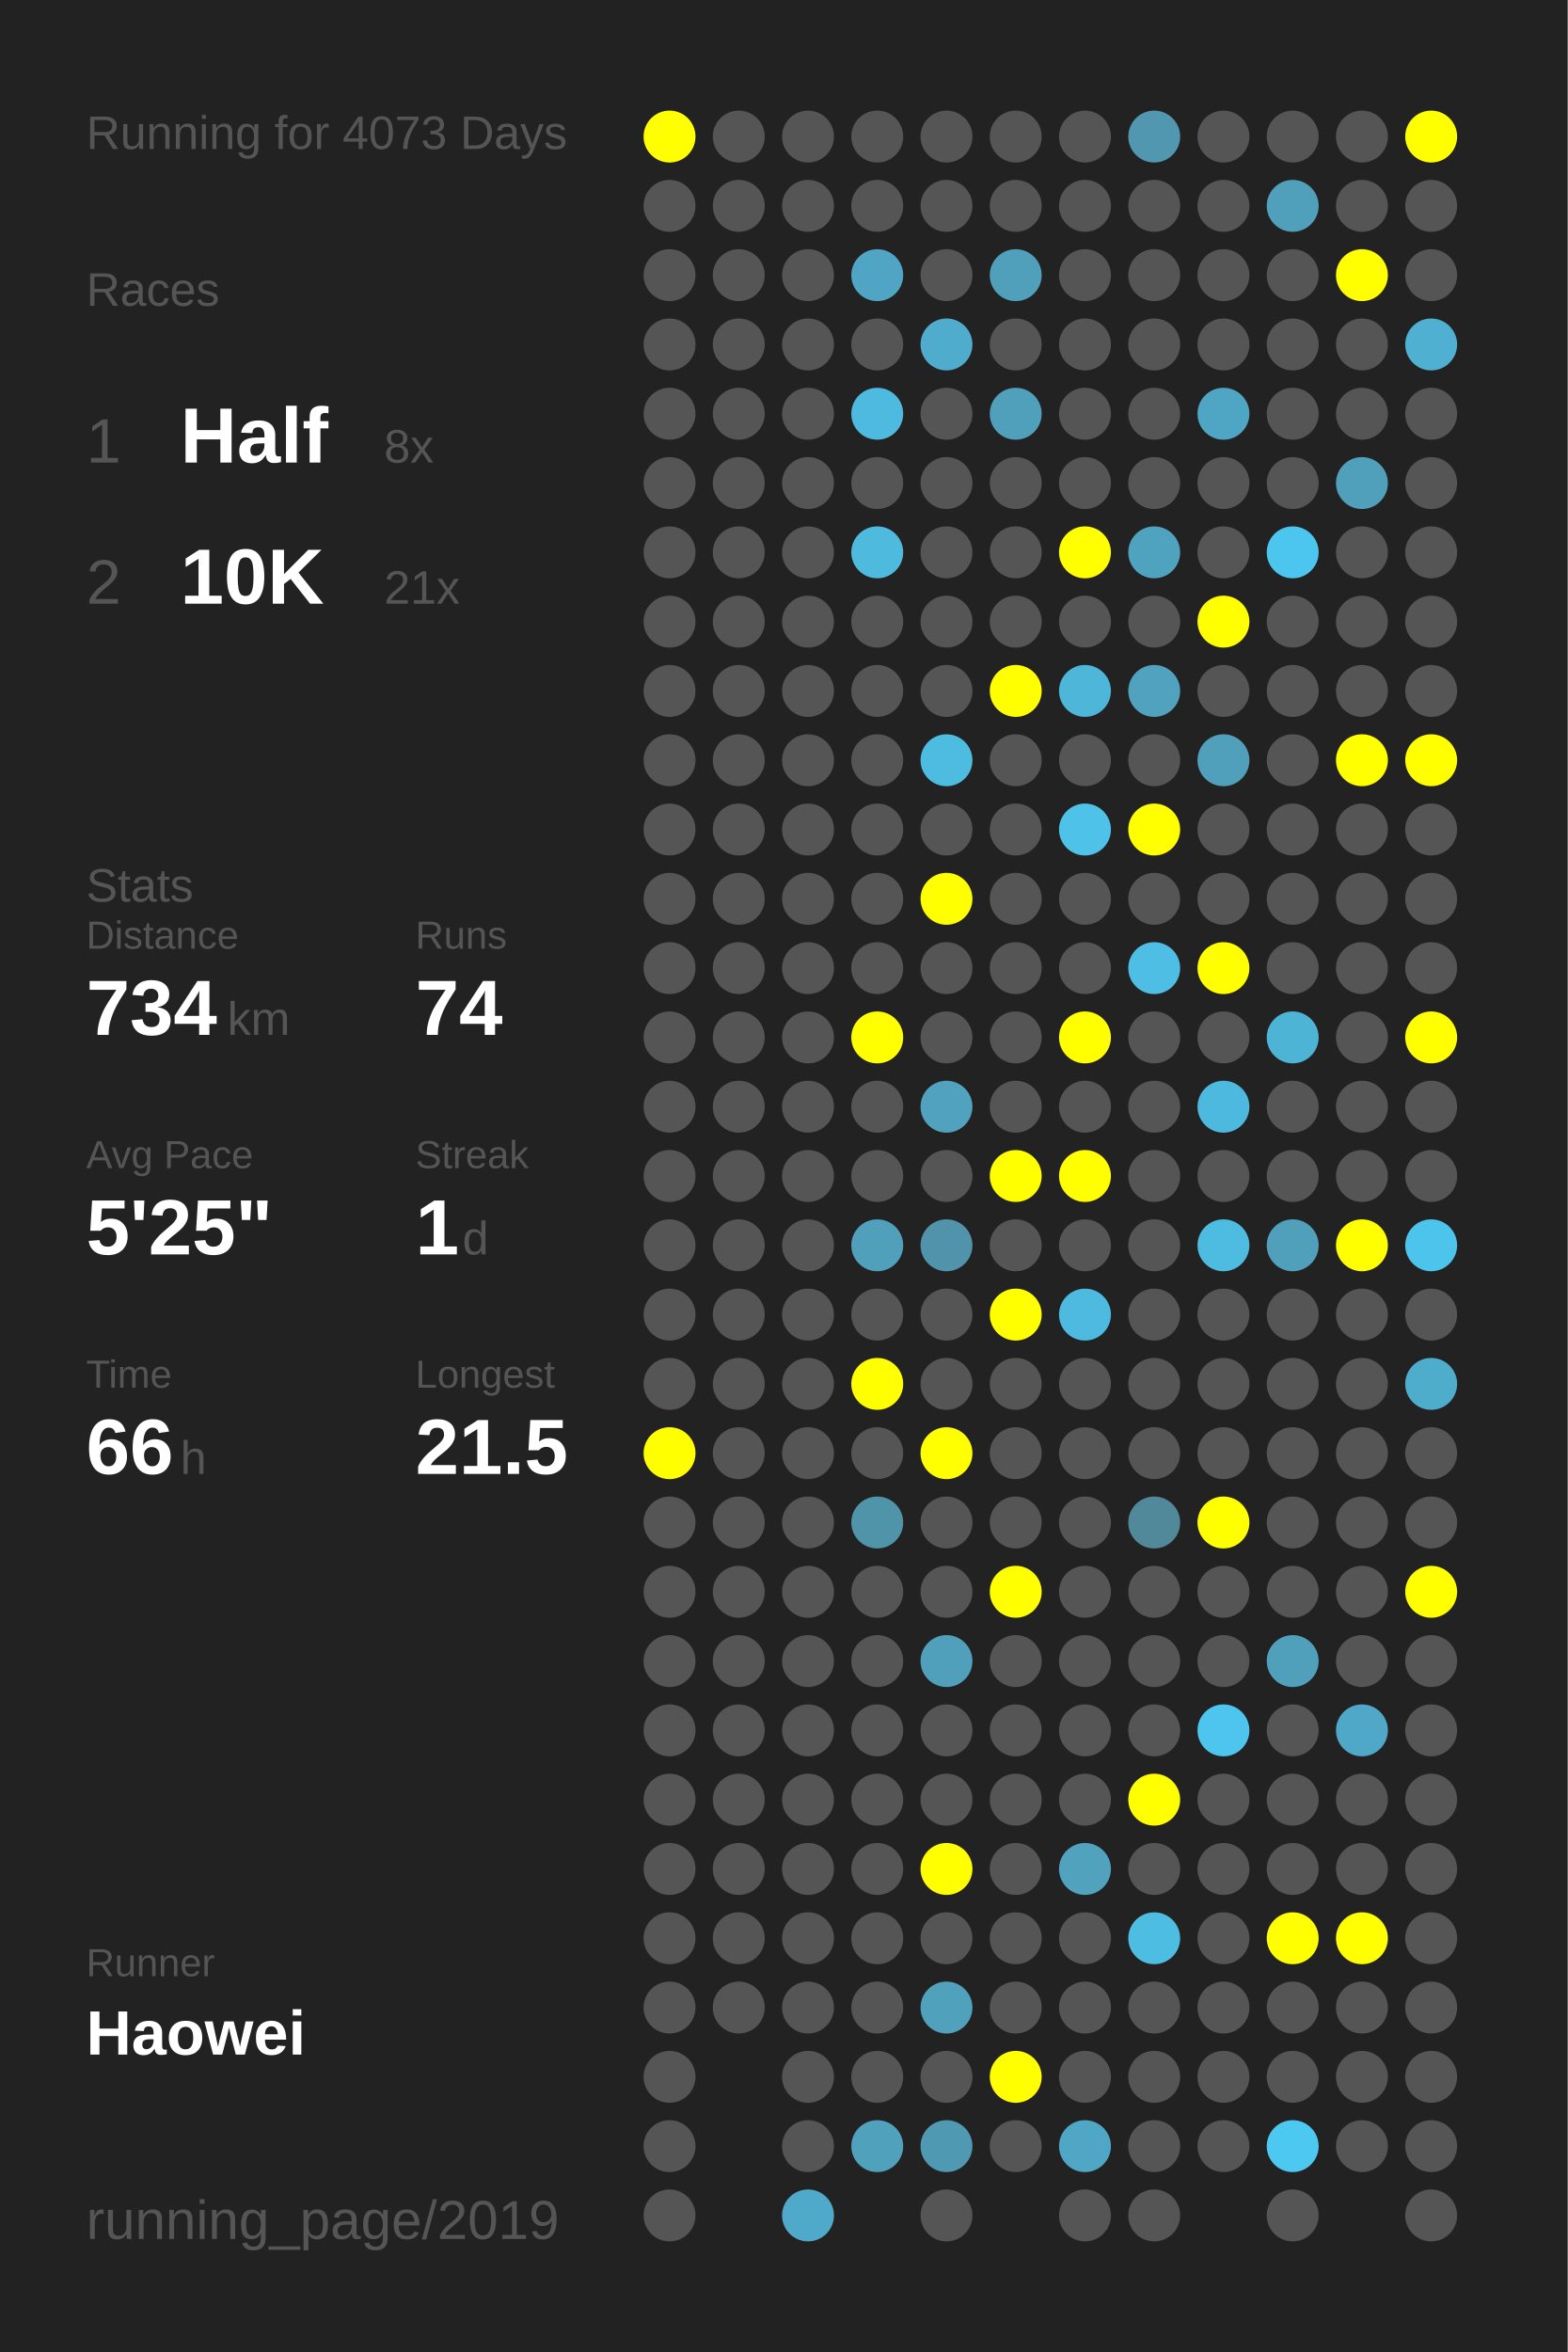
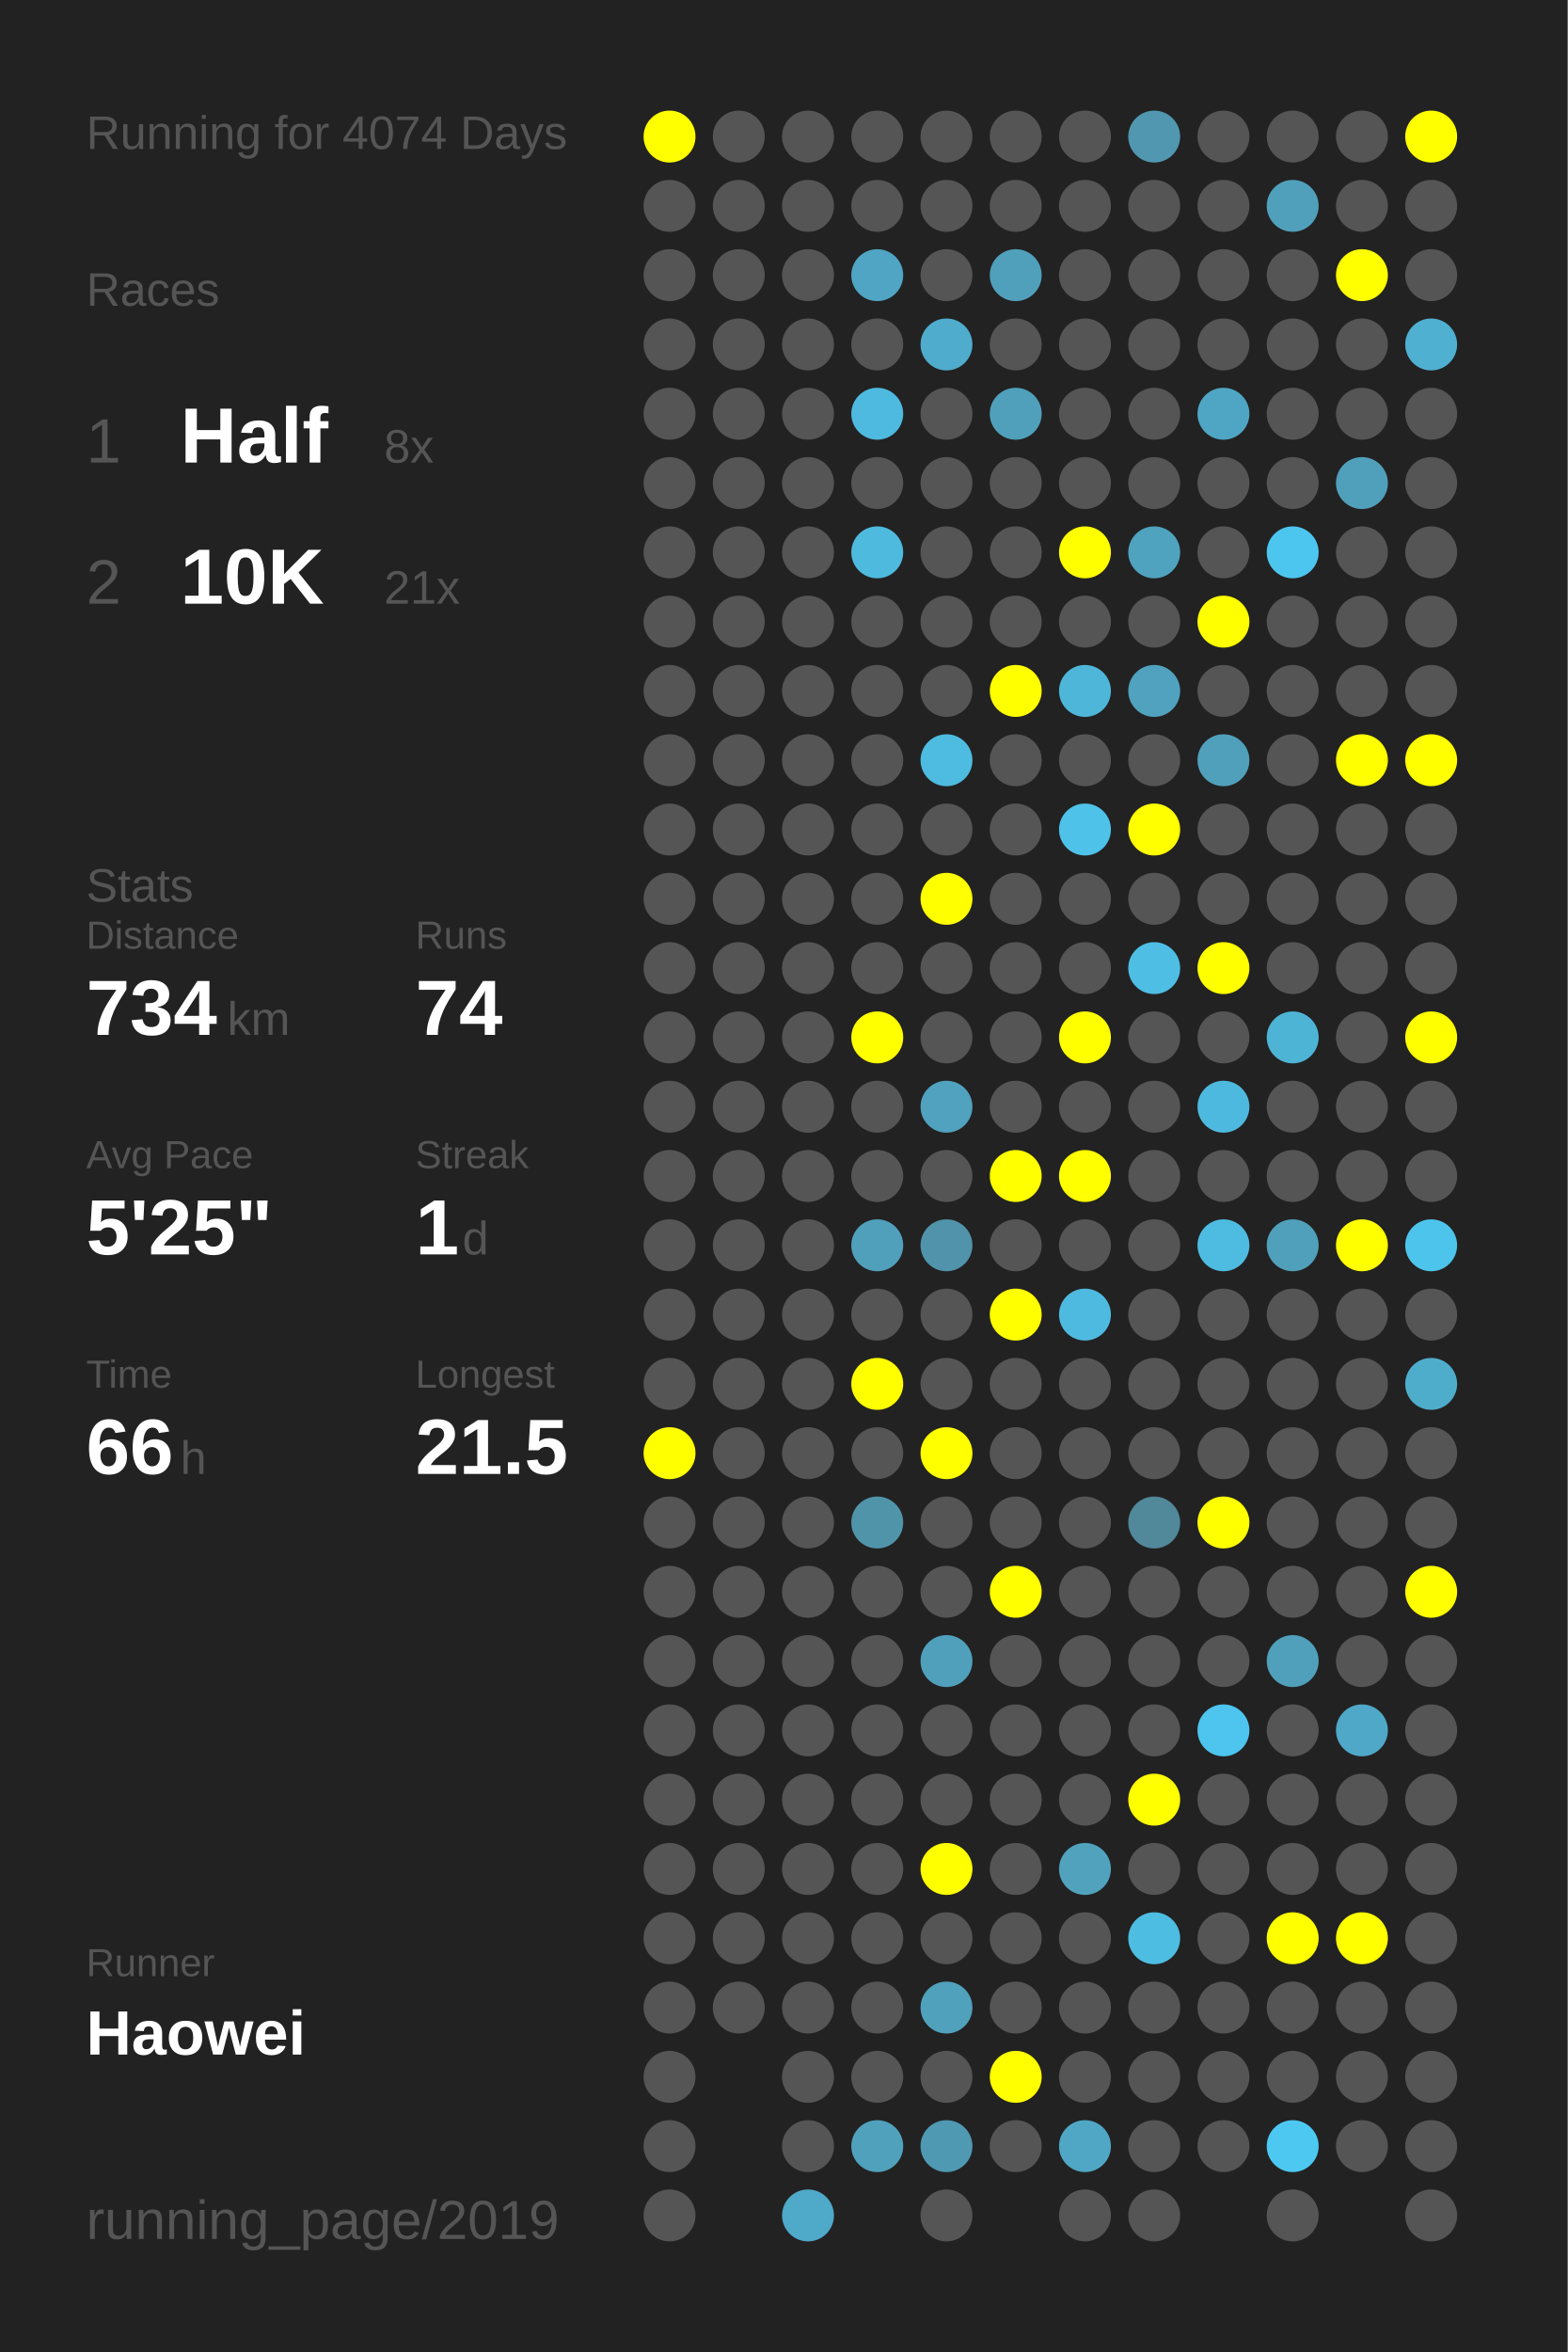
<svg xmlns="http://www.w3.org/2000/svg" baseProfile="full" height="300mm" version="1.1" viewBox="0,0,200,300" width="200mm">
  <defs />
  <rect fill="#222222" height="300" width="200" x="0" y="0" />
-   <text fill="#555555" style="font-size:6px; font-family:Arial;" x="11" y="19">Running for 4073 Days</text>
+   <text fill="#555555" style="font-size:6px; font-family:Arial;" x="11" y="19">Running for 4074 Days</text>
  <text fill="#555555" style="font-size:6px; font-family:Arial;" x="11" y="39">Races</text>
  <text fill="#555555" style="font-size:8px; font-family:Arial;" x="11" y="59">1</text>
  <text fill="#FFFFFF" style="font-size:10px; font-family:Arial; font-weight:bold;" x="23" y="59">Half</text>
  <text fill="#555555" style="font-size:6px; font-family:Arial;" x="49" y="59">8x</text>
  <text fill="#555555" style="font-size:8px; font-family:Arial;" x="11" y="77">2</text>
  <text fill="#FFFFFF" style="font-size:10px; font-family:Arial; font-weight:bold;" x="23" y="77">10K</text>
  <text fill="#555555" style="font-size:6px; font-family:Arial;" x="49" y="77">21x</text>
  <text fill="#555555" style="font-size:6px; font-family:Arial;" x="11" y="115">Stats</text>
  <text fill="#555555" style="font-size:5px; font-family:Arial;" x="11" y="121">Distance</text>
  <text fill="#FFFFFF" style="font-size:10px; font-family:Arial; font-weight:bold;" x="11" y="132">734</text>
  <text fill="#555555" style="font-size:6px; font-family:Arial;" x="29" y="132">km</text>
  <text fill="#555555" style="font-size:5px; font-family:Arial;" x="53" y="121">Runs</text>
  <text fill="#FFFFFF" style="font-size:10px; font-family:Arial; font-weight:bold;" x="53" y="132">74</text>
  <text fill="#555555" style="font-size:5px; font-family:Arial;" x="11" y="149">Avg Pace</text>
  <text fill="#FFFFFF" style="font-size:10px; font-family:Arial; font-weight:bold;" x="11" y="160">5'25"</text>
  <text fill="#555555" style="font-size:5px; font-family:Arial;" x="53" y="149">Streak</text>
  <text fill="#FFFFFF" style="font-size:10px; font-family:Arial; font-weight:bold;" x="53" y="160">1</text>
  <text fill="#555555" style="font-size:6px; font-family:Arial;" x="59" y="160">d</text>
  <text fill="#555555" style="font-size:5px; font-family:Arial;" x="11" y="177">Time</text>
  <text fill="#FFFFFF" style="font-size:10px; font-family:Arial; font-weight:bold;" x="11" y="188">66</text>
  <text fill="#555555" style="font-size:6px; font-family:Arial;" x="23" y="188">h</text>
  <text fill="#555555" style="font-size:5px; font-family:Arial;" x="53" y="177">Longest</text>
  <text fill="#FFFFFF" style="font-size:10px; font-family:Arial; font-weight:bold;" x="53" y="188">21.5</text>
  <text fill="#555555" style="font-size:5px; font-family:Arial;" x="11" y="252.065">Runner</text>
  <text fill="#FFFFFF" style="font-size:8px; font-family:Arial; font-weight:bold;" x="11" y="262.065">Haowei</text>
  <text fill="#555555" style="font-size:7px; font-family:Arial;" x="11" y="285.581">running_page/2019</text>
  <circle cx="85.417" cy="17.419" fill="#FFFF00" r="3.312" />
  <circle cx="85.417" cy="26.258" fill="#555555" r="3.312" />
  <circle cx="85.417" cy="35.097" fill="#555555" r="3.312" />
  <circle cx="85.417" cy="43.935" fill="#555555" r="3.312" />
  <circle cx="85.417" cy="52.774" fill="#555555" r="3.312" />
  <circle cx="85.417" cy="61.613" fill="#555555" r="3.312" />
  <circle cx="85.417" cy="70.452" fill="#555555" r="3.312" />
  <circle cx="85.417" cy="79.29" fill="#555555" r="3.312" />
  <circle cx="85.417" cy="88.129" fill="#555555" r="3.312" />
  <circle cx="85.417" cy="96.968" fill="#555555" r="3.312" />
  <circle cx="85.417" cy="105.806" fill="#555555" r="3.312" />
  <circle cx="85.417" cy="114.645" fill="#555555" r="3.312" />
  <circle cx="85.417" cy="123.484" fill="#555555" r="3.312" />
  <circle cx="85.417" cy="132.323" fill="#555555" r="3.312" />
  <circle cx="85.417" cy="141.161" fill="#555555" r="3.312" />
  <circle cx="85.417" cy="150" fill="#555555" r="3.312" />
  <circle cx="85.417" cy="158.839" fill="#555555" r="3.312" />
  <circle cx="85.417" cy="167.677" fill="#555555" r="3.312" />
  <circle cx="85.417" cy="176.516" fill="#555555" r="3.312" />
  <circle cx="85.417" cy="185.355" fill="#FFFF00" r="3.312" />
  <circle cx="85.417" cy="194.194" fill="#555555" r="3.312" />
  <circle cx="85.417" cy="203.032" fill="#555555" r="3.312" />
  <circle cx="85.417" cy="211.871" fill="#555555" r="3.312" />
  <circle cx="85.417" cy="220.71" fill="#555555" r="3.312" />
  <circle cx="85.417" cy="229.548" fill="#555555" r="3.312" />
  <circle cx="85.417" cy="238.387" fill="#555555" r="3.312" />
  <circle cx="85.417" cy="247.226" fill="#555555" r="3.312" />
  <circle cx="85.417" cy="256.065" fill="#555555" r="3.312" />
  <circle cx="85.417" cy="264.903" fill="#555555" r="3.312" />
  <circle cx="85.417" cy="273.742" fill="#555555" r="3.312" />
  <circle cx="85.417" cy="282.581" fill="#555555" r="3.312" />
  <circle cx="94.25" cy="17.419" fill="#555555" r="3.312" />
  <circle cx="94.25" cy="26.258" fill="#555555" r="3.312" />
  <circle cx="94.25" cy="35.097" fill="#555555" r="3.312" />
  <circle cx="94.25" cy="43.935" fill="#555555" r="3.312" />
  <circle cx="94.25" cy="52.774" fill="#555555" r="3.312" />
  <circle cx="94.25" cy="61.613" fill="#555555" r="3.312" />
  <circle cx="94.25" cy="70.452" fill="#555555" r="3.312" />
  <circle cx="94.25" cy="79.29" fill="#555555" r="3.312" />
  <circle cx="94.25" cy="88.129" fill="#555555" r="3.312" />
  <circle cx="94.25" cy="96.968" fill="#555555" r="3.312" />
  <circle cx="94.25" cy="105.806" fill="#555555" r="3.312" />
  <circle cx="94.25" cy="114.645" fill="#555555" r="3.312" />
  <circle cx="94.25" cy="123.484" fill="#555555" r="3.312" />
  <circle cx="94.25" cy="132.323" fill="#555555" r="3.312" />
  <circle cx="94.25" cy="141.161" fill="#555555" r="3.312" />
  <circle cx="94.25" cy="150" fill="#555555" r="3.312" />
  <circle cx="94.25" cy="158.839" fill="#555555" r="3.312" />
  <circle cx="94.25" cy="167.677" fill="#555555" r="3.312" />
  <circle cx="94.25" cy="176.516" fill="#555555" r="3.312" />
  <circle cx="94.25" cy="185.355" fill="#555555" r="3.312" />
  <circle cx="94.25" cy="194.194" fill="#555555" r="3.312" />
  <circle cx="94.25" cy="203.032" fill="#555555" r="3.312" />
  <circle cx="94.25" cy="211.871" fill="#555555" r="3.312" />
  <circle cx="94.25" cy="220.71" fill="#555555" r="3.312" />
  <circle cx="94.25" cy="229.548" fill="#555555" r="3.312" />
  <circle cx="94.25" cy="238.387" fill="#555555" r="3.312" />
  <circle cx="94.25" cy="247.226" fill="#555555" r="3.312" />
  <circle cx="94.25" cy="256.065" fill="#555555" r="3.312" />
  <circle cx="103.083" cy="17.419" fill="#555555" r="3.312" />
  <circle cx="103.083" cy="26.258" fill="#555555" r="3.312" />
  <circle cx="103.083" cy="35.097" fill="#555555" r="3.312" />
  <circle cx="103.083" cy="43.935" fill="#555555" r="3.312" />
  <circle cx="103.083" cy="52.774" fill="#555555" r="3.312" />
  <circle cx="103.083" cy="61.613" fill="#555555" r="3.312" />
  <circle cx="103.083" cy="70.452" fill="#555555" r="3.312" />
  <circle cx="103.083" cy="79.29" fill="#555555" r="3.312" />
  <circle cx="103.083" cy="88.129" fill="#555555" r="3.312" />
  <circle cx="103.083" cy="96.968" fill="#555555" r="3.312" />
  <circle cx="103.083" cy="105.806" fill="#555555" r="3.312" />
  <circle cx="103.083" cy="114.645" fill="#555555" r="3.312" />
  <circle cx="103.083" cy="123.484" fill="#555555" r="3.312" />
  <circle cx="103.083" cy="132.323" fill="#555555" r="3.312" />
  <circle cx="103.083" cy="141.161" fill="#555555" r="3.312" />
  <circle cx="103.083" cy="150" fill="#555555" r="3.312" />
  <circle cx="103.083" cy="158.839" fill="#555555" r="3.312" />
  <circle cx="103.083" cy="167.677" fill="#555555" r="3.312" />
  <circle cx="103.083" cy="176.516" fill="#555555" r="3.312" />
  <circle cx="103.083" cy="185.355" fill="#555555" r="3.312" />
  <circle cx="103.083" cy="194.194" fill="#555555" r="3.312" />
  <circle cx="103.083" cy="203.032" fill="#555555" r="3.312" />
  <circle cx="103.083" cy="211.871" fill="#555555" r="3.312" />
  <circle cx="103.083" cy="220.71" fill="#555555" r="3.312" />
  <circle cx="103.083" cy="229.548" fill="#555555" r="3.312" />
  <circle cx="103.083" cy="238.387" fill="#555555" r="3.312" />
  <circle cx="103.083" cy="247.226" fill="#555555" r="3.312" />
  <circle cx="103.083" cy="256.065" fill="#555555" r="3.312" />
  <circle cx="103.083" cy="264.903" fill="#555555" r="3.312" />
  <circle cx="103.083" cy="273.742" fill="#555555" r="3.312" />
  <circle cx="103.083" cy="282.581" fill="#4fa9c8" r="3.312" />
  <circle cx="111.917" cy="17.419" fill="#555555" r="3.312" />
  <circle cx="111.917" cy="26.258" fill="#555555" r="3.312" />
  <circle cx="111.917" cy="35.097" fill="#4fa5c3" r="3.312" />
  <circle cx="111.917" cy="43.935" fill="#555555" r="3.312" />
  <circle cx="111.917" cy="52.774" fill="#4ebadf" r="3.312" />
  <circle cx="111.917" cy="61.613" fill="#555555" r="3.312" />
  <circle cx="111.917" cy="70.452" fill="#4ebade" r="3.312" />
  <circle cx="111.917" cy="79.29" fill="#555555" r="3.312" />
  <circle cx="111.917" cy="88.129" fill="#555555" r="3.312" />
  <circle cx="111.917" cy="96.968" fill="#555555" r="3.312" />
  <circle cx="111.917" cy="105.806" fill="#555555" r="3.312" />
  <circle cx="111.917" cy="114.645" fill="#555555" r="3.312" />
  <circle cx="111.917" cy="123.484" fill="#555555" r="3.312" />
  <circle cx="111.917" cy="132.323" fill="#FFFF00" r="3.312" />
  <circle cx="111.917" cy="141.161" fill="#555555" r="3.312" />
  <circle cx="111.917" cy="150" fill="#555555" r="3.312" />
  <circle cx="111.917" cy="158.839" fill="#50a0bc" r="3.312" />
  <circle cx="111.917" cy="167.677" fill="#555555" r="3.312" />
  <circle cx="111.917" cy="176.516" fill="#FFFF00" r="3.312" />
  <circle cx="111.917" cy="185.355" fill="#555555" r="3.312" />
  <circle cx="111.917" cy="194.194" fill="#5094aa" r="3.312" />
  <circle cx="111.917" cy="203.032" fill="#555555" r="3.312" />
  <circle cx="111.917" cy="211.871" fill="#555555" r="3.312" />
  <circle cx="111.917" cy="220.71" fill="#555555" r="3.312" />
  <circle cx="111.917" cy="229.548" fill="#555555" r="3.312" />
  <circle cx="111.917" cy="238.387" fill="#555555" r="3.312" />
  <circle cx="111.917" cy="247.226" fill="#555555" r="3.312" />
  <circle cx="111.917" cy="256.065" fill="#555555" r="3.312" />
  <circle cx="111.917" cy="264.903" fill="#555555" r="3.312" />
  <circle cx="111.917" cy="273.742" fill="#50a1bc" r="3.312" />
  <circle cx="120.75" cy="17.419" fill="#555555" r="3.312" />
  <circle cx="120.75" cy="26.258" fill="#555555" r="3.312" />
  <circle cx="120.75" cy="35.097" fill="#555555" r="3.312" />
  <circle cx="120.75" cy="43.935" fill="#4faccc" r="3.312" />
  <circle cx="120.75" cy="52.774" fill="#555555" r="3.312" />
  <circle cx="120.75" cy="61.613" fill="#555555" r="3.312" />
  <circle cx="120.75" cy="70.452" fill="#555555" r="3.312" />
  <circle cx="120.75" cy="79.29" fill="#555555" r="3.312" />
  <circle cx="120.75" cy="88.129" fill="#555555" r="3.312" />
  <circle cx="120.75" cy="96.968" fill="#4ebbe0" r="3.312" />
  <circle cx="120.75" cy="105.806" fill="#555555" r="3.312" />
  <circle cx="120.75" cy="114.645" fill="#FFFF00" r="3.312" />
  <circle cx="120.75" cy="123.484" fill="#555555" r="3.312" />
  <circle cx="120.75" cy="132.323" fill="#555555" r="3.312" />
  <circle cx="120.75" cy="141.161" fill="#50a2be" r="3.312" />
  <circle cx="120.75" cy="150" fill="#555555" r="3.312" />
  <circle cx="120.75" cy="158.839" fill="#5093aa" r="3.312" />
  <circle cx="120.75" cy="167.677" fill="#555555" r="3.312" />
  <circle cx="120.75" cy="176.516" fill="#555555" r="3.312" />
  <circle cx="120.75" cy="185.355" fill="#FFFF00" r="3.312" />
  <circle cx="120.75" cy="194.194" fill="#555555" r="3.312" />
  <circle cx="120.75" cy="203.032" fill="#555555" r="3.312" />
  <circle cx="120.75" cy="211.871" fill="#50a0bc" r="3.312" />
  <circle cx="120.75" cy="220.71" fill="#555555" r="3.312" />
  <circle cx="120.75" cy="229.548" fill="#555555" r="3.312" />
  <circle cx="120.75" cy="238.387" fill="#FFFF00" r="3.312" />
  <circle cx="120.75" cy="247.226" fill="#555555" r="3.312" />
  <circle cx="120.75" cy="256.065" fill="#50a1bc" r="3.312" />
  <circle cx="120.75" cy="264.903" fill="#555555" r="3.312" />
  <circle cx="120.75" cy="273.742" fill="#5099b2" r="3.312" />
  <circle cx="120.75" cy="282.581" fill="#555555" r="3.312" />
  <circle cx="129.583" cy="17.419" fill="#555555" r="3.312" />
  <circle cx="129.583" cy="26.258" fill="#555555" r="3.312" />
  <circle cx="129.583" cy="35.097" fill="#50a0bb" r="3.312" />
  <circle cx="129.583" cy="43.935" fill="#555555" r="3.312" />
  <circle cx="129.583" cy="52.774" fill="#50a0bb" r="3.312" />
  <circle cx="129.583" cy="61.613" fill="#555555" r="3.312" />
  <circle cx="129.583" cy="70.452" fill="#555555" r="3.312" />
  <circle cx="129.583" cy="79.29" fill="#555555" r="3.312" />
  <circle cx="129.583" cy="88.129" fill="#FFFF00" r="3.312" />
  <circle cx="129.583" cy="96.968" fill="#555555" r="3.312" />
  <circle cx="129.583" cy="105.806" fill="#555555" r="3.312" />
  <circle cx="129.583" cy="114.645" fill="#555555" r="3.312" />
  <circle cx="129.583" cy="123.484" fill="#555555" r="3.312" />
  <circle cx="129.583" cy="132.323" fill="#555555" r="3.312" />
  <circle cx="129.583" cy="141.161" fill="#555555" r="3.312" />
  <circle cx="129.583" cy="150" fill="#FFFF00" r="3.312" />
  <circle cx="129.583" cy="158.839" fill="#555555" r="3.312" />
  <circle cx="129.583" cy="167.677" fill="#FFFF00" r="3.312" />
  <circle cx="129.583" cy="176.516" fill="#555555" r="3.312" />
  <circle cx="129.583" cy="185.355" fill="#555555" r="3.312" />
  <circle cx="129.583" cy="194.194" fill="#555555" r="3.312" />
  <circle cx="129.583" cy="203.032" fill="#FFFF00" r="3.312" />
  <circle cx="129.583" cy="211.871" fill="#555555" r="3.312" />
  <circle cx="129.583" cy="220.71" fill="#555555" r="3.312" />
  <circle cx="129.583" cy="229.548" fill="#555555" r="3.312" />
  <circle cx="129.583" cy="238.387" fill="#555555" r="3.312" />
  <circle cx="129.583" cy="247.226" fill="#555555" r="3.312" />
  <circle cx="129.583" cy="256.065" fill="#555555" r="3.312" />
  <circle cx="129.583" cy="264.903" fill="#FFFF00" r="3.312" />
  <circle cx="129.583" cy="273.742" fill="#555555" r="3.312" />
  <circle cx="138.417" cy="17.419" fill="#555555" r="3.312" />
  <circle cx="138.417" cy="26.258" fill="#555555" r="3.312" />
  <circle cx="138.417" cy="35.097" fill="#555555" r="3.312" />
  <circle cx="138.417" cy="43.935" fill="#555555" r="3.312" />
  <circle cx="138.417" cy="52.774" fill="#555555" r="3.312" />
  <circle cx="138.417" cy="61.613" fill="#555555" r="3.312" />
  <circle cx="138.417" cy="70.452" fill="#FFFF00" r="3.312" />
  <circle cx="138.417" cy="79.29" fill="#555555" r="3.312" />
  <circle cx="138.417" cy="88.129" fill="#4eb6d9" r="3.312" />
  <circle cx="138.417" cy="96.968" fill="#555555" r="3.312" />
  <circle cx="138.417" cy="105.806" fill="#4ec2e9" r="3.312" />
  <circle cx="138.417" cy="114.645" fill="#555555" r="3.312" />
  <circle cx="138.417" cy="123.484" fill="#555555" r="3.312" />
  <circle cx="138.417" cy="132.323" fill="#FFFF00" r="3.312" />
  <circle cx="138.417" cy="141.161" fill="#555555" r="3.312" />
  <circle cx="138.417" cy="150" fill="#FFFF00" r="3.312" />
  <circle cx="138.417" cy="158.839" fill="#555555" r="3.312" />
  <circle cx="138.417" cy="167.677" fill="#4ebadf" r="3.312" />
  <circle cx="138.417" cy="176.516" fill="#555555" r="3.312" />
  <circle cx="138.417" cy="185.355" fill="#555555" r="3.312" />
  <circle cx="138.417" cy="194.194" fill="#555555" r="3.312" />
  <circle cx="138.417" cy="203.032" fill="#555555" r="3.312" />
  <circle cx="138.417" cy="211.871" fill="#555555" r="3.312" />
  <circle cx="138.417" cy="220.71" fill="#555555" r="3.312" />
  <circle cx="138.417" cy="229.548" fill="#555555" r="3.312" />
  <circle cx="138.417" cy="238.387" fill="#50a2bd" r="3.312" />
  <circle cx="138.417" cy="247.226" fill="#555555" r="3.312" />
  <circle cx="138.417" cy="256.065" fill="#555555" r="3.312" />
  <circle cx="138.417" cy="264.903" fill="#555555" r="3.312" />
  <circle cx="138.417" cy="273.742" fill="#4fa7c5" r="3.312" />
  <circle cx="138.417" cy="282.581" fill="#555555" r="3.312" />
  <circle cx="147.25" cy="17.419" fill="#5097af" r="3.312" />
  <circle cx="147.25" cy="26.258" fill="#555555" r="3.312" />
  <circle cx="147.25" cy="35.097" fill="#555555" r="3.312" />
  <circle cx="147.25" cy="43.935" fill="#555555" r="3.312" />
  <circle cx="147.25" cy="52.774" fill="#555555" r="3.312" />
  <circle cx="147.25" cy="61.613" fill="#555555" r="3.312" />
  <circle cx="147.25" cy="70.452" fill="#4fa3bf" r="3.312" />
  <circle cx="147.25" cy="79.29" fill="#555555" r="3.312" />
  <circle cx="147.25" cy="88.129" fill="#50a2be" r="3.312" />
  <circle cx="147.25" cy="96.968" fill="#555555" r="3.312" />
  <circle cx="147.25" cy="105.806" fill="#FFFF00" r="3.312" />
  <circle cx="147.25" cy="114.645" fill="#555555" r="3.312" />
  <circle cx="147.25" cy="123.484" fill="#4ebee4" r="3.312" />
  <circle cx="147.25" cy="132.323" fill="#555555" r="3.312" />
  <circle cx="147.25" cy="141.161" fill="#555555" r="3.312" />
  <circle cx="147.25" cy="150" fill="#555555" r="3.312" />
  <circle cx="147.25" cy="158.839" fill="#555555" r="3.312" />
  <circle cx="147.25" cy="167.677" fill="#555555" r="3.312" />
  <circle cx="147.25" cy="176.516" fill="#555555" r="3.312" />
  <circle cx="147.25" cy="185.355" fill="#555555" r="3.312" />
  <circle cx="147.25" cy="194.194" fill="#51889a" r="3.312" />
  <circle cx="147.25" cy="203.032" fill="#555555" r="3.312" />
  <circle cx="147.25" cy="211.871" fill="#555555" r="3.312" />
  <circle cx="147.25" cy="220.71" fill="#555555" r="3.312" />
  <circle cx="147.25" cy="229.548" fill="#FFFF00" r="3.312" />
  <circle cx="147.25" cy="238.387" fill="#555555" r="3.312" />
  <circle cx="147.25" cy="247.226" fill="#4ebde2" r="3.312" />
  <circle cx="147.25" cy="256.065" fill="#555555" r="3.312" />
  <circle cx="147.25" cy="264.903" fill="#555555" r="3.312" />
  <circle cx="147.25" cy="273.742" fill="#555555" r="3.312" />
  <circle cx="147.25" cy="282.581" fill="#555555" r="3.312" />
  <circle cx="156.083" cy="17.419" fill="#555555" r="3.312" />
  <circle cx="156.083" cy="26.258" fill="#555555" r="3.312" />
  <circle cx="156.083" cy="35.097" fill="#555555" r="3.312" />
  <circle cx="156.083" cy="43.935" fill="#555555" r="3.312" />
  <circle cx="156.083" cy="52.774" fill="#4fa6c4" r="3.312" />
  <circle cx="156.083" cy="61.613" fill="#555555" r="3.312" />
  <circle cx="156.083" cy="70.452" fill="#555555" r="3.312" />
  <circle cx="156.083" cy="79.29" fill="#FFFF00" r="3.312" />
  <circle cx="156.083" cy="88.129" fill="#555555" r="3.312" />
  <circle cx="156.083" cy="96.968" fill="#50a0bb" r="3.312" />
  <circle cx="156.083" cy="105.806" fill="#555555" r="3.312" />
  <circle cx="156.083" cy="114.645" fill="#555555" r="3.312" />
  <circle cx="156.083" cy="123.484" fill="#FFFF00" r="3.312" />
  <circle cx="156.083" cy="132.323" fill="#555555" r="3.312" />
  <circle cx="156.083" cy="141.161" fill="#4eb9de" r="3.312" />
  <circle cx="156.083" cy="150" fill="#555555" r="3.312" />
  <circle cx="156.083" cy="158.839" fill="#4ebce1" r="3.312" />
  <circle cx="156.083" cy="167.677" fill="#555555" r="3.312" />
  <circle cx="156.083" cy="176.516" fill="#555555" r="3.312" />
  <circle cx="156.083" cy="185.355" fill="#555555" r="3.312" />
  <circle cx="156.083" cy="194.194" fill="#FFFF00" r="3.312" />
  <circle cx="156.083" cy="203.032" fill="#555555" r="3.312" />
  <circle cx="156.083" cy="211.871" fill="#555555" r="3.312" />
  <circle cx="156.083" cy="220.71" fill="#4dc5ee" r="3.312" />
  <circle cx="156.083" cy="229.548" fill="#555555" r="3.312" />
  <circle cx="156.083" cy="238.387" fill="#555555" r="3.312" />
  <circle cx="156.083" cy="247.226" fill="#555555" r="3.312" />
  <circle cx="156.083" cy="256.065" fill="#555555" r="3.312" />
  <circle cx="156.083" cy="264.903" fill="#555555" r="3.312" />
  <circle cx="156.083" cy="273.742" fill="#555555" r="3.312" />
  <circle cx="164.917" cy="17.419" fill="#555555" r="3.312" />
  <circle cx="164.917" cy="26.258" fill="#50a0bb" r="3.312" />
  <circle cx="164.917" cy="35.097" fill="#555555" r="3.312" />
  <circle cx="164.917" cy="43.935" fill="#555555" r="3.312" />
  <circle cx="164.917" cy="52.774" fill="#555555" r="3.312" />
  <circle cx="164.917" cy="61.613" fill="#555555" r="3.312" />
  <circle cx="164.917" cy="70.452" fill="#4dc6ef" r="3.312" />
  <circle cx="164.917" cy="79.29" fill="#555555" r="3.312" />
  <circle cx="164.917" cy="88.129" fill="#555555" r="3.312" />
  <circle cx="164.917" cy="96.968" fill="#555555" r="3.312" />
  <circle cx="164.917" cy="105.806" fill="#555555" r="3.312" />
  <circle cx="164.917" cy="114.645" fill="#555555" r="3.312" />
  <circle cx="164.917" cy="123.484" fill="#555555" r="3.312" />
  <circle cx="164.917" cy="132.323" fill="#4eb4d6" r="3.312" />
  <circle cx="164.917" cy="141.161" fill="#555555" r="3.312" />
  <circle cx="164.917" cy="150" fill="#555555" r="3.312" />
  <circle cx="164.917" cy="158.839" fill="#50a0bb" r="3.312" />
  <circle cx="164.917" cy="167.677" fill="#555555" r="3.312" />
  <circle cx="164.917" cy="176.516" fill="#555555" r="3.312" />
  <circle cx="164.917" cy="185.355" fill="#555555" r="3.312" />
  <circle cx="164.917" cy="194.194" fill="#555555" r="3.312" />
  <circle cx="164.917" cy="203.032" fill="#555555" r="3.312" />
  <circle cx="164.917" cy="211.871" fill="#50a0bb" r="3.312" />
  <circle cx="164.917" cy="220.71" fill="#555555" r="3.312" />
  <circle cx="164.917" cy="229.548" fill="#555555" r="3.312" />
  <circle cx="164.917" cy="238.387" fill="#555555" r="3.312" />
  <circle cx="164.917" cy="247.226" fill="#FFFF00" r="3.312" />
  <circle cx="164.917" cy="256.065" fill="#555555" r="3.312" />
  <circle cx="164.917" cy="264.903" fill="#555555" r="3.312" />
  <circle cx="164.917" cy="273.742" fill="#4dc8f1" r="3.312" />
  <circle cx="164.917" cy="282.581" fill="#555555" r="3.312" />
  <circle cx="173.75" cy="17.419" fill="#555555" r="3.312" />
  <circle cx="173.75" cy="26.258" fill="#555555" r="3.312" />
  <circle cx="173.75" cy="35.097" fill="#FFFF00" r="3.312" />
  <circle cx="173.75" cy="43.935" fill="#555555" r="3.312" />
  <circle cx="173.75" cy="52.774" fill="#555555" r="3.312" />
  <circle cx="173.75" cy="61.613" fill="#50a0bc" r="3.312" />
  <circle cx="173.75" cy="70.452" fill="#555555" r="3.312" />
  <circle cx="173.75" cy="79.29" fill="#555555" r="3.312" />
  <circle cx="173.75" cy="88.129" fill="#555555" r="3.312" />
  <circle cx="173.75" cy="96.968" fill="#FFFF00" r="3.312" />
  <circle cx="173.75" cy="105.806" fill="#555555" r="3.312" />
  <circle cx="173.75" cy="114.645" fill="#555555" r="3.312" />
  <circle cx="173.75" cy="123.484" fill="#555555" r="3.312" />
  <circle cx="173.75" cy="132.323" fill="#555555" r="3.312" />
  <circle cx="173.75" cy="141.161" fill="#555555" r="3.312" />
  <circle cx="173.75" cy="150" fill="#555555" r="3.312" />
  <circle cx="173.75" cy="158.839" fill="#FFFF00" r="3.312" />
  <circle cx="173.75" cy="167.677" fill="#555555" r="3.312" />
  <circle cx="173.75" cy="176.516" fill="#555555" r="3.312" />
  <circle cx="173.75" cy="185.355" fill="#555555" r="3.312" />
  <circle cx="173.75" cy="194.194" fill="#555555" r="3.312" />
  <circle cx="173.75" cy="203.032" fill="#555555" r="3.312" />
  <circle cx="173.75" cy="211.871" fill="#555555" r="3.312" />
  <circle cx="173.75" cy="220.71" fill="#4fa8c7" r="3.312" />
  <circle cx="173.75" cy="229.548" fill="#555555" r="3.312" />
  <circle cx="173.75" cy="238.387" fill="#555555" r="3.312" />
  <circle cx="173.75" cy="247.226" fill="#FFFF00" r="3.312" />
  <circle cx="173.75" cy="256.065" fill="#555555" r="3.312" />
  <circle cx="173.75" cy="264.903" fill="#555555" r="3.312" />
  <circle cx="173.75" cy="273.742" fill="#555555" r="3.312" />
  <circle cx="182.583" cy="17.419" fill="#FFFF00" r="3.312" />
  <circle cx="182.583" cy="26.258" fill="#555555" r="3.312" />
  <circle cx="182.583" cy="35.097" fill="#555555" r="3.312" />
  <circle cx="182.583" cy="43.935" fill="#4fb0d1" r="3.312" />
  <circle cx="182.583" cy="52.774" fill="#555555" r="3.312" />
  <circle cx="182.583" cy="61.613" fill="#555555" r="3.312" />
  <circle cx="182.583" cy="70.452" fill="#555555" r="3.312" />
  <circle cx="182.583" cy="79.29" fill="#555555" r="3.312" />
  <circle cx="182.583" cy="88.129" fill="#555555" r="3.312" />
  <circle cx="182.583" cy="96.968" fill="#FFFF00" r="3.312" />
  <circle cx="182.583" cy="105.806" fill="#555555" r="3.312" />
  <circle cx="182.583" cy="114.645" fill="#555555" r="3.312" />
  <circle cx="182.583" cy="123.484" fill="#555555" r="3.312" />
  <circle cx="182.583" cy="132.323" fill="#FFFF00" r="3.312" />
  <circle cx="182.583" cy="141.161" fill="#555555" r="3.312" />
  <circle cx="182.583" cy="150" fill="#555555" r="3.312" />
  <circle cx="182.583" cy="158.839" fill="#4dc4ec" r="3.312" />
  <circle cx="182.583" cy="167.677" fill="#555555" r="3.312" />
  <circle cx="182.583" cy="176.516" fill="#4fadcc" r="3.312" />
  <circle cx="182.583" cy="185.355" fill="#555555" r="3.312" />
  <circle cx="182.583" cy="194.194" fill="#555555" r="3.312" />
  <circle cx="182.583" cy="203.032" fill="#FFFF00" r="3.312" />
  <circle cx="182.583" cy="211.871" fill="#555555" r="3.312" />
  <circle cx="182.583" cy="220.71" fill="#555555" r="3.312" />
  <circle cx="182.583" cy="229.548" fill="#555555" r="3.312" />
  <circle cx="182.583" cy="238.387" fill="#555555" r="3.312" />
  <circle cx="182.583" cy="247.226" fill="#555555" r="3.312" />
  <circle cx="182.583" cy="256.065" fill="#555555" r="3.312" />
  <circle cx="182.583" cy="264.903" fill="#555555" r="3.312" />
  <circle cx="182.583" cy="273.742" fill="#555555" r="3.312" />
  <circle cx="182.583" cy="282.581" fill="#555555" r="3.312" />
</svg>
